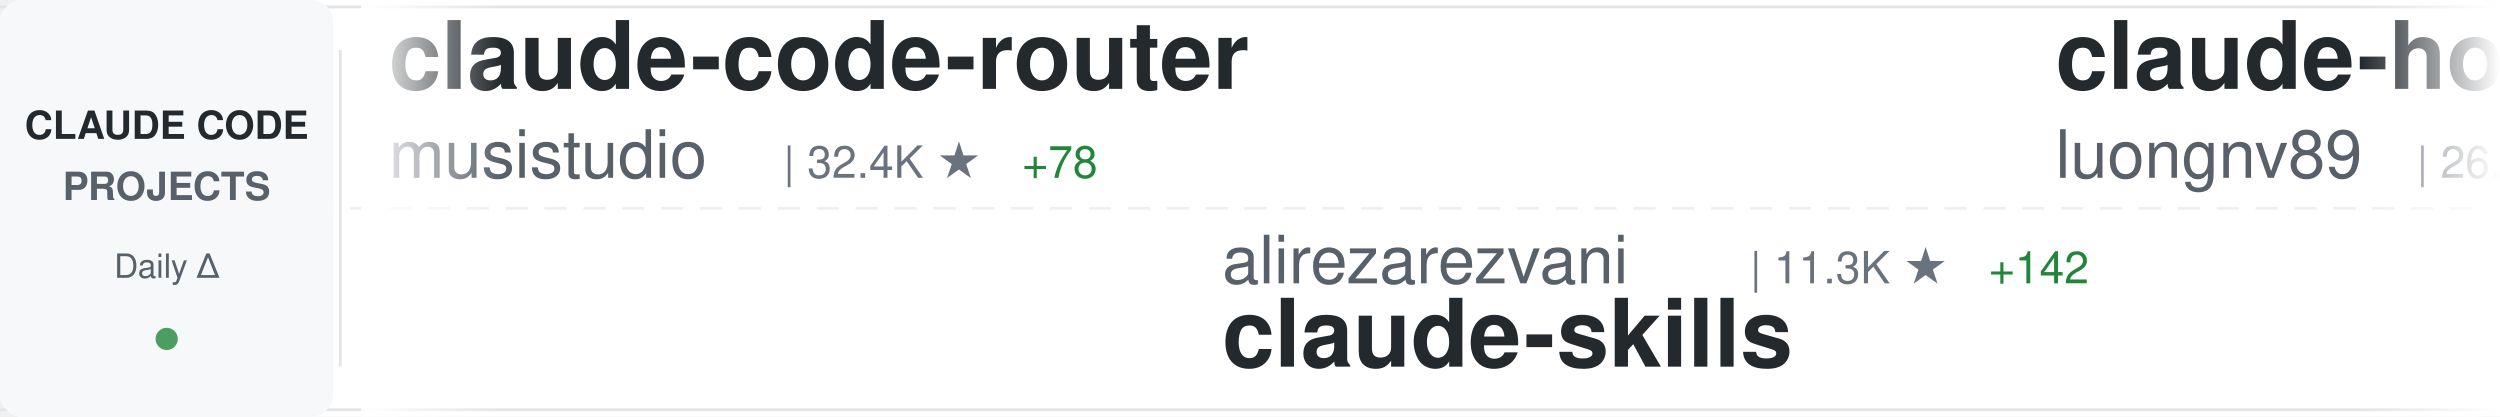
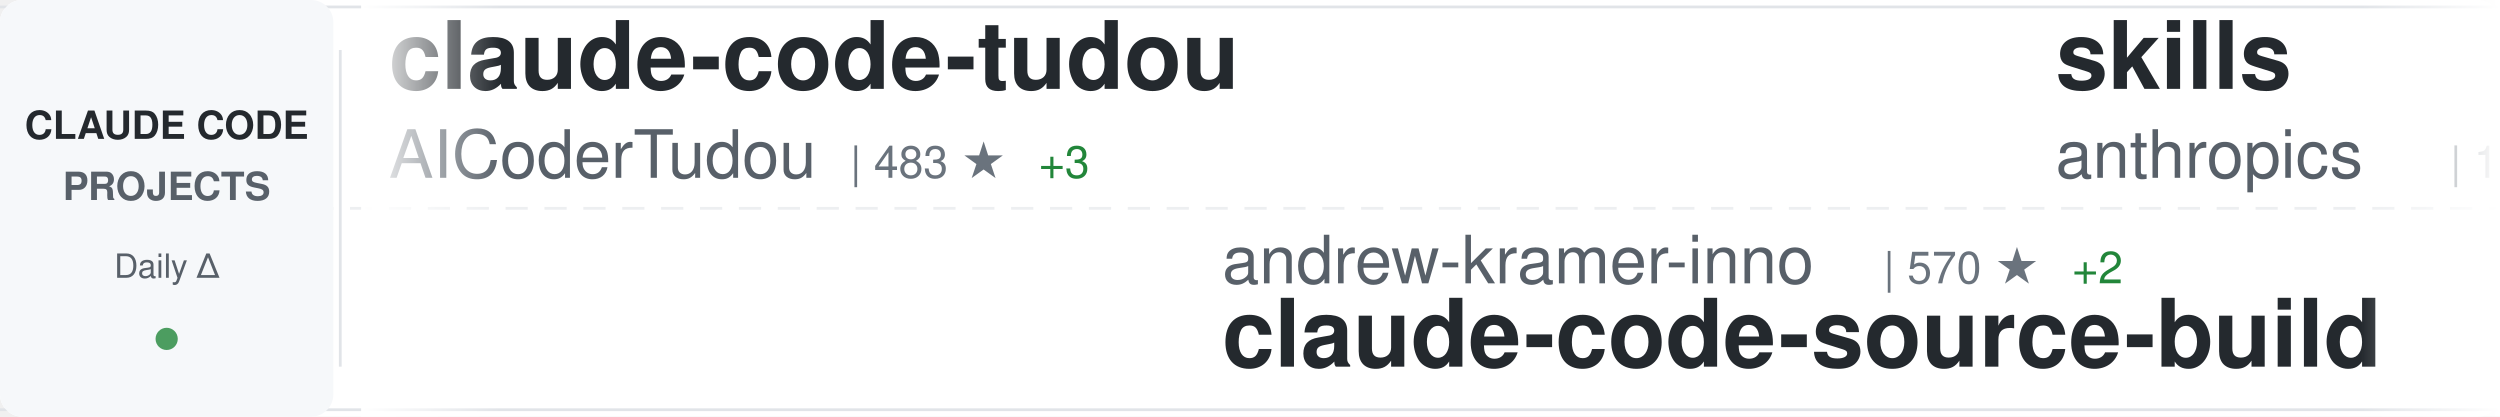
<svg xmlns="http://www.w3.org/2000/svg" width="900" height="150">
  <defs>
    <linearGradient id="awesomeLeftFade" x1="0%" y1="0%" x2="100%" y2="0%">
      <stop offset="0%" style="stop-color:#ffffff;stop-opacity:1" />
      <stop offset="100%" style="stop-color:#ffffff;stop-opacity:0" />
    </linearGradient>
    <linearGradient id="awesomeRightFade" x1="0%" y1="0%" x2="100%" y2="0%">
      <stop offset="0%" style="stop-color:#ffffff;stop-opacity:0" />
      <stop offset="100%" style="stop-color:#ffffff;stop-opacity:1" />
    </linearGradient>
  </defs>
  <rect width="900" height="150" fill="#ffffff" rx="8" />
  <rect x="0" y="2" width="900" height="1" fill="#e1e4e8" />
  <rect x="0" y="147" width="900" height="1" fill="#e1e4e8" />
  <line x1="0" y1="75" x2="900" y2="75" stroke="#e1e4e8" stroke-width="1" stroke-dasharray="8 6" opacity="0.6" />
  <rect x="0" y="0" width="120" height="150" fill="#f6f8fa" rx="8" />
  <text x="60" y="50" font-family="-apple-system, BlinkMacSystemFont, 'Segoe UI', Helvetica, Arial, sans-serif" font-size="14" font-weight="600" fill="#24292e" text-anchor="middle">CLAUDE CODE</text>
  <text x="60" y="72" font-family="-apple-system, BlinkMacSystemFont, 'Segoe UI', Helvetica, Arial, sans-serif" font-size="14" font-weight="600" fill="#586069" text-anchor="middle">PROJECTS</text>
  <text x="60" y="100" font-family="-apple-system, BlinkMacSystemFont, 'Segoe UI', Helvetica, Arial, sans-serif" font-size="12" font-weight="500" fill="#586069" text-anchor="middle">Daily Δ</text>
  <circle cx="60" cy="122" r="4" fill="#22863a" opacity="0.8" />
  <rect x="122" y="18" width="1" height="114" fill="#e1e4e8" />
  <clipPath id="awesomeTickerClip">
    <rect x="130" y="0" width="770" height="150" />
  </clipPath>
  <g clip-path="url(#awesomeTickerClip)">
    <g id="awesomeTickerItems">
      <animateTransform attributeName="transform" attributeType="XML" type="translate" from="0 0" to="-3000 0" dur="54s" repeatCount="indefinite" />
      <g transform="translate(0, 0)">
-         <text x="140" y="32" font-family="-apple-system, BlinkMacSystemFont, 'Segoe UI', Helvetica, Arial, sans-serif" font-size="34" font-weight="600" fill="#24292e">claude-code-router</text>
-         <text x="140" y="64" font-family="-apple-system, BlinkMacSystemFont, 'Segoe UI', Helvetica, Arial, sans-serif" font-size="24" font-weight="400" fill="#586069">musistudio</text>
-         <text x="282" y="64" font-family="-apple-system, BlinkMacSystemFont, 'Segoe UI', Helvetica, Arial, sans-serif" font-size="16" font-weight="500" fill="#6a737d">| 32.4K ★</text>
-         <text x="368" y="64" font-family="-apple-system, BlinkMacSystemFont, 'Segoe UI', Helvetica, Arial, sans-serif" font-size="16" font-weight="500" fill="#22863a"> +78</text>
+         <text x="140" y="32" font-family="-apple-system, BlinkMacSystemFont, 'Segoe UI', Helvetica, Arial, sans-serif" font-size="34" font-weight="600" fill="#24292e">claude-code-tudou</text>
+         <text x="140" y="64" font-family="-apple-system, BlinkMacSystemFont, 'Segoe UI', Helvetica, Arial, sans-serif" font-size="24" font-weight="400" fill="#586069">AICoderTudou</text>
+         <text x="306" y="64" font-family="-apple-system, BlinkMacSystemFont, 'Segoe UI', Helvetica, Arial, sans-serif" font-size="16" font-weight="500" fill="#6a737d">| 483 ★</text>
+         <text x="374" y="64" font-family="-apple-system, BlinkMacSystemFont, 'Segoe UI', Helvetica, Arial, sans-serif" font-size="16" font-weight="500" fill="#22863a"> +3</text>
      </g>
      <g transform="translate(300, 0)">
-         <text x="140" y="102" font-family="-apple-system, BlinkMacSystemFont, 'Segoe UI', Helvetica, Arial, sans-serif" font-size="24" font-weight="400" fill="#586069">alirezarezvani</text>
-         <text x="330" y="102" font-family="-apple-system, BlinkMacSystemFont, 'Segoe UI', Helvetica, Arial, sans-serif" font-size="16" font-weight="500" fill="#6a737d">| 11.3K ★</text>
-         <text x="416" y="102" font-family="-apple-system, BlinkMacSystemFont, 'Segoe UI', Helvetica, Arial, sans-serif" font-size="16" font-weight="500" fill="#22863a"> +142</text>
-         <text x="140" y="132" font-family="-apple-system, BlinkMacSystemFont, 'Segoe UI', Helvetica, Arial, sans-serif" font-size="34" font-weight="600" fill="#24292e">claude-skills</text>
+         <text x="140" y="102" font-family="-apple-system, BlinkMacSystemFont, 'Segoe UI', Helvetica, Arial, sans-serif" font-size="24" font-weight="400" fill="#586069">andrew-kramer-inno</text>
+         <text x="378" y="102" font-family="-apple-system, BlinkMacSystemFont, 'Segoe UI', Helvetica, Arial, sans-serif" font-size="16" font-weight="500" fill="#6a737d">| 570 ★</text>
+         <text x="446" y="102" font-family="-apple-system, BlinkMacSystemFont, 'Segoe UI', Helvetica, Arial, sans-serif" font-size="16" font-weight="500" fill="#22863a"> +2</text>
+         <text x="140" y="132" font-family="-apple-system, BlinkMacSystemFont, 'Segoe UI', Helvetica, Arial, sans-serif" font-size="34" font-weight="600" fill="#24292e">claude-code-source-build</text>
      </g>
      <g transform="translate(600, 0)">
-         <text x="140" y="32" font-family="-apple-system, BlinkMacSystemFont, 'Segoe UI', Helvetica, Arial, sans-serif" font-size="34" font-weight="600" fill="#24292e">claude-howto</text>
-         <text x="140" y="64" font-family="-apple-system, BlinkMacSystemFont, 'Segoe UI', Helvetica, Arial, sans-serif" font-size="24" font-weight="400" fill="#586069">luongnv89</text>
-         <text x="270" y="64" font-family="-apple-system, BlinkMacSystemFont, 'Segoe UI', Helvetica, Arial, sans-serif" font-size="16" font-weight="500" fill="#6a737d">| 26.9K ★</text>
-         <text x="356" y="64" font-family="-apple-system, BlinkMacSystemFont, 'Segoe UI', Helvetica, Arial, sans-serif" font-size="16" font-weight="500" fill="#22863a"> +390</text>
+         <text x="140" y="32" font-family="-apple-system, BlinkMacSystemFont, 'Segoe UI', Helvetica, Arial, sans-serif" font-size="34" font-weight="600" fill="#24292e">skills</text>
+         <text x="140" y="64" font-family="-apple-system, BlinkMacSystemFont, 'Segoe UI', Helvetica, Arial, sans-serif" font-size="24" font-weight="400" fill="#586069">anthropics</text>
+         <text x="282" y="64" font-family="-apple-system, BlinkMacSystemFont, 'Segoe UI', Helvetica, Arial, sans-serif" font-size="16" font-weight="500" fill="#6a737d">| 118.8K ★</text>
+         <text x="377" y="64" font-family="-apple-system, BlinkMacSystemFont, 'Segoe UI', Helvetica, Arial, sans-serif" font-size="16" font-weight="500" fill="#22863a"> +896</text>
      </g>
      <g transform="translate(900, 0)">
-         <text x="140" y="102" font-family="-apple-system, BlinkMacSystemFont, 'Segoe UI', Helvetica, Arial, sans-serif" font-size="24" font-weight="400" fill="#586069">oboard</text>
-         <text x="234" y="102" font-family="-apple-system, BlinkMacSystemFont, 'Segoe UI', Helvetica, Arial, sans-serif" font-size="16" font-weight="500" fill="#6a737d">| 3.0K ★</text>
-         <text x="311" y="102" font-family="-apple-system, BlinkMacSystemFont, 'Segoe UI', Helvetica, Arial, sans-serif" font-size="16" font-weight="500" fill="#22863a"> +10</text>
-         <text x="140" y="132" font-family="-apple-system, BlinkMacSystemFont, 'Segoe UI', Helvetica, Arial, sans-serif" font-size="34" font-weight="600" fill="#24292e">claude-code-rev</text>
-       </g>
-       <g transform="translate(1200, 0)">
-         <text x="140" y="32" font-family="-apple-system, BlinkMacSystemFont, 'Segoe UI', Helvetica, Arial, sans-serif" font-size="34" font-weight="600" fill="#24292e">awesome-claude-code-tool...</text>
-         <text x="140" y="64" font-family="-apple-system, BlinkMacSystemFont, 'Segoe UI', Helvetica, Arial, sans-serif" font-size="24" font-weight="400" fill="#586069">rohitg00</text>
-         <text x="258" y="64" font-family="-apple-system, BlinkMacSystemFont, 'Segoe UI', Helvetica, Arial, sans-serif" font-size="16" font-weight="500" fill="#6a737d">| 1.3K ★</text>
-         <text x="335" y="64" font-family="-apple-system, BlinkMacSystemFont, 'Segoe UI', Helvetica, Arial, sans-serif" font-size="16" font-weight="500" fill="#22863a"> +22</text>
-       </g>
-       <g transform="translate(1500, 0)">
        <text x="140" y="102" font-family="-apple-system, BlinkMacSystemFont, 'Segoe UI', Helvetica, Arial, sans-serif" font-size="24" font-weight="400" fill="#586069">ghuntley</text>
        <text x="258" y="102" font-family="-apple-system, BlinkMacSystemFont, 'Segoe UI', Helvetica, Arial, sans-serif" font-size="16" font-weight="500" fill="#6a737d">| 972 ★</text>
        <text x="140" y="132" font-family="-apple-system, BlinkMacSystemFont, 'Segoe UI', Helvetica, Arial, sans-serif" font-size="34" font-weight="600" fill="#24292e">claude-code-source-code-...</text>
      </g>
+       <g transform="translate(1200, 0)">
+         <text x="140" y="32" font-family="-apple-system, BlinkMacSystemFont, 'Segoe UI', Helvetica, Arial, sans-serif" font-size="34" font-weight="600" fill="#24292e">Auto-claude-code-researc...</text>
+         <text x="140" y="64" font-family="-apple-system, BlinkMacSystemFont, 'Segoe UI', Helvetica, Arial, sans-serif" font-size="24" font-weight="400" fill="#586069">wanshuiyin</text>
+         <text x="282" y="64" font-family="-apple-system, BlinkMacSystemFont, 'Segoe UI', Helvetica, Arial, sans-serif" font-size="16" font-weight="500" fill="#6a737d">| 6.8K ★</text>
+         <text x="359" y="64" font-family="-apple-system, BlinkMacSystemFont, 'Segoe UI', Helvetica, Arial, sans-serif" font-size="16" font-weight="500" fill="#22863a"> +108</text>
+       </g>
+       <g transform="translate(1500, 0)">
+         <text x="140" y="102" font-family="-apple-system, BlinkMacSystemFont, 'Segoe UI', Helvetica, Arial, sans-serif" font-size="24" font-weight="400" fill="#586069">pengchengneo</text>
+         <text x="306" y="102" font-family="-apple-system, BlinkMacSystemFont, 'Segoe UI', Helvetica, Arial, sans-serif" font-size="16" font-weight="500" fill="#6a737d">| 1.2K ★</text>
+         <text x="383" y="102" font-family="-apple-system, BlinkMacSystemFont, 'Segoe UI', Helvetica, Arial, sans-serif" font-size="16" font-weight="500" fill="#22863a"> +5</text>
+         <text x="140" y="132" font-family="-apple-system, BlinkMacSystemFont, 'Segoe UI', Helvetica, Arial, sans-serif" font-size="34" font-weight="600" fill="#24292e">Claude-Code</text>
+       </g>
      <g transform="translate(1800, 0)">
-         <text x="140" y="32" font-family="-apple-system, BlinkMacSystemFont, 'Segoe UI', Helvetica, Arial, sans-serif" font-size="34" font-weight="600" fill="#24292e">claude-code-base-action</text>
-         <text x="140" y="64" font-family="-apple-system, BlinkMacSystemFont, 'Segoe UI', Helvetica, Arial, sans-serif" font-size="24" font-weight="400" fill="#586069">anthropics</text>
-         <text x="282" y="64" font-family="-apple-system, BlinkMacSystemFont, 'Segoe UI', Helvetica, Arial, sans-serif" font-size="16" font-weight="500" fill="#6a737d">| 796 ★</text>
-         <text x="350" y="64" font-family="-apple-system, BlinkMacSystemFont, 'Segoe UI', Helvetica, Arial, sans-serif" font-size="16" font-weight="500" fill="#22863a"> +1</text>
+         <text x="140" y="32" font-family="-apple-system, BlinkMacSystemFont, 'Segoe UI', Helvetica, Arial, sans-serif" font-size="34" font-weight="600" fill="#24292e">Claude-Code-x-OpenClaw-G...</text>
+         <text x="140" y="64" font-family="-apple-system, BlinkMacSystemFont, 'Segoe UI', Helvetica, Arial, sans-serif" font-size="24" font-weight="400" fill="#586069">KimYx0207</text>
+         <text x="270" y="64" font-family="-apple-system, BlinkMacSystemFont, 'Segoe UI', Helvetica, Arial, sans-serif" font-size="16" font-weight="500" fill="#6a737d">| 3.3K ★</text>
+         <text x="347" y="64" font-family="-apple-system, BlinkMacSystemFont, 'Segoe UI', Helvetica, Arial, sans-serif" font-size="16" font-weight="500" fill="#22863a"> +33</text>
      </g>
      <g transform="translate(2100, 0)">
-         <text x="140" y="102" font-family="-apple-system, BlinkMacSystemFont, 'Segoe UI', Helvetica, Arial, sans-serif" font-size="24" font-weight="400" fill="#586069">darcyegb</text>
-         <text x="258" y="102" font-family="-apple-system, BlinkMacSystemFont, 'Segoe UI', Helvetica, Arial, sans-serif" font-size="16" font-weight="500" fill="#6a737d">| 662 ★</text>
-         <text x="140" y="132" font-family="-apple-system, BlinkMacSystemFont, 'Segoe UI', Helvetica, Arial, sans-serif" font-size="34" font-weight="600" fill="#24292e">ClaudeCodeAgents</text>
+         <text x="140" y="102" font-family="-apple-system, BlinkMacSystemFont, 'Segoe UI', Helvetica, Arial, sans-serif" font-size="24" font-weight="400" fill="#586069">guanshan</text>
+         <text x="258" y="102" font-family="-apple-system, BlinkMacSystemFont, 'Segoe UI', Helvetica, Arial, sans-serif" font-size="16" font-weight="500" fill="#6a737d">| 56 ★</text>
+         <text x="317" y="102" font-family="-apple-system, BlinkMacSystemFont, 'Segoe UI', Helvetica, Arial, sans-serif" font-size="16" font-weight="500" fill="#22863a"> +1</text>
+         <text x="140" y="132" font-family="-apple-system, BlinkMacSystemFont, 'Segoe UI', Helvetica, Arial, sans-serif" font-size="34" font-weight="600" fill="#24292e">ClaudeCode</text>
      </g>
      <g transform="translate(2400, 0)">
-         <text x="140" y="32" font-family="-apple-system, BlinkMacSystemFont, 'Segoe UI', Helvetica, Arial, sans-serif" font-size="34" font-weight="600" fill="#24292e">collection-claude-code-s...</text>
-         <text x="140" y="64" font-family="-apple-system, BlinkMacSystemFont, 'Segoe UI', Helvetica, Arial, sans-serif" font-size="24" font-weight="400" fill="#586069">chauncygu</text>
-         <text x="270" y="64" font-family="-apple-system, BlinkMacSystemFont, 'Segoe UI', Helvetica, Arial, sans-serif" font-size="16" font-weight="500" fill="#6a737d">| 2.1K ★</text>
-         <text x="347" y="64" font-family="-apple-system, BlinkMacSystemFont, 'Segoe UI', Helvetica, Arial, sans-serif" font-size="16" font-weight="500" fill="#22863a"> +23</text>
+         <text x="140" y="32" font-family="-apple-system, BlinkMacSystemFont, 'Segoe UI', Helvetica, Arial, sans-serif" font-size="34" font-weight="600" fill="#24292e">claude-code-source</text>
+         <text x="140" y="64" font-family="-apple-system, BlinkMacSystemFont, 'Segoe UI', Helvetica, Arial, sans-serif" font-size="24" font-weight="400" fill="#586069">AprilNEA</text>
+         <text x="258" y="64" font-family="-apple-system, BlinkMacSystemFont, 'Segoe UI', Helvetica, Arial, sans-serif" font-size="16" font-weight="500" fill="#6a737d">| 371 ★</text>
+         <text x="326" y="64" font-family="-apple-system, BlinkMacSystemFont, 'Segoe UI', Helvetica, Arial, sans-serif" font-size="16" font-weight="500" fill="#22863a"> +1</text>
      </g>
      <g transform="translate(2700, 0)">
-         <text x="140" y="102" font-family="-apple-system, BlinkMacSystemFont, 'Segoe UI', Helvetica, Arial, sans-serif" font-size="24" font-weight="400" fill="#586069">Maciek-roboblog</text>
-         <text x="342" y="102" font-family="-apple-system, BlinkMacSystemFont, 'Segoe UI', Helvetica, Arial, sans-serif" font-size="16" font-weight="500" fill="#6a737d">| 7.6K ★</text>
-         <text x="419" y="102" font-family="-apple-system, BlinkMacSystemFont, 'Segoe UI', Helvetica, Arial, sans-serif" font-size="16" font-weight="500" fill="#22863a"> +18</text>
-         <text x="140" y="132" font-family="-apple-system, BlinkMacSystemFont, 'Segoe UI', Helvetica, Arial, sans-serif" font-size="34" font-weight="600" fill="#24292e">Claude-Code-Usage-Monito...</text>
+         <text x="140" y="102" font-family="-apple-system, BlinkMacSystemFont, 'Segoe UI', Helvetica, Arial, sans-serif" font-size="24" font-weight="400" fill="#586069">ponponon</text>
+         <text x="258" y="102" font-family="-apple-system, BlinkMacSystemFont, 'Segoe UI', Helvetica, Arial, sans-serif" font-size="16" font-weight="500" fill="#6a737d">| 2.2K ★</text>
+         <text x="335" y="102" font-family="-apple-system, BlinkMacSystemFont, 'Segoe UI', Helvetica, Arial, sans-serif" font-size="16" font-weight="500" fill="#22863a"> +3</text>
+         <text x="140" y="132" font-family="-apple-system, BlinkMacSystemFont, 'Segoe UI', Helvetica, Arial, sans-serif" font-size="34" font-weight="600" fill="#24292e">claude_code_src</text>
      </g>
      <g transform="translate(3000, 0)">
-         <text x="140" y="32" font-family="-apple-system, BlinkMacSystemFont, 'Segoe UI', Helvetica, Arial, sans-serif" font-size="34" font-weight="600" fill="#24292e">claude-code-router</text>
-         <text x="140" y="64" font-family="-apple-system, BlinkMacSystemFont, 'Segoe UI', Helvetica, Arial, sans-serif" font-size="24" font-weight="400" fill="#586069">musistudio</text>
-         <text x="282" y="64" font-family="-apple-system, BlinkMacSystemFont, 'Segoe UI', Helvetica, Arial, sans-serif" font-size="16" font-weight="500" fill="#6a737d">| 32.4K ★</text>
-         <text x="368" y="64" font-family="-apple-system, BlinkMacSystemFont, 'Segoe UI', Helvetica, Arial, sans-serif" font-size="16" font-weight="500" fill="#22863a"> +78</text>
+         <text x="140" y="32" font-family="-apple-system, BlinkMacSystemFont, 'Segoe UI', Helvetica, Arial, sans-serif" font-size="34" font-weight="600" fill="#24292e">claude-code-tudou</text>
+         <text x="140" y="64" font-family="-apple-system, BlinkMacSystemFont, 'Segoe UI', Helvetica, Arial, sans-serif" font-size="24" font-weight="400" fill="#586069">AICoderTudou</text>
+         <text x="306" y="64" font-family="-apple-system, BlinkMacSystemFont, 'Segoe UI', Helvetica, Arial, sans-serif" font-size="16" font-weight="500" fill="#6a737d">| 483 ★</text>
+         <text x="374" y="64" font-family="-apple-system, BlinkMacSystemFont, 'Segoe UI', Helvetica, Arial, sans-serif" font-size="16" font-weight="500" fill="#22863a"> +3</text>
      </g>
      <g transform="translate(3300, 0)">
-         <text x="140" y="102" font-family="-apple-system, BlinkMacSystemFont, 'Segoe UI', Helvetica, Arial, sans-serif" font-size="24" font-weight="400" fill="#586069">alirezarezvani</text>
-         <text x="330" y="102" font-family="-apple-system, BlinkMacSystemFont, 'Segoe UI', Helvetica, Arial, sans-serif" font-size="16" font-weight="500" fill="#6a737d">| 11.3K ★</text>
-         <text x="416" y="102" font-family="-apple-system, BlinkMacSystemFont, 'Segoe UI', Helvetica, Arial, sans-serif" font-size="16" font-weight="500" fill="#22863a"> +142</text>
-         <text x="140" y="132" font-family="-apple-system, BlinkMacSystemFont, 'Segoe UI', Helvetica, Arial, sans-serif" font-size="34" font-weight="600" fill="#24292e">claude-skills</text>
+         <text x="140" y="102" font-family="-apple-system, BlinkMacSystemFont, 'Segoe UI', Helvetica, Arial, sans-serif" font-size="24" font-weight="400" fill="#586069">andrew-kramer-inno</text>
+         <text x="378" y="102" font-family="-apple-system, BlinkMacSystemFont, 'Segoe UI', Helvetica, Arial, sans-serif" font-size="16" font-weight="500" fill="#6a737d">| 570 ★</text>
+         <text x="446" y="102" font-family="-apple-system, BlinkMacSystemFont, 'Segoe UI', Helvetica, Arial, sans-serif" font-size="16" font-weight="500" fill="#22863a"> +2</text>
+         <text x="140" y="132" font-family="-apple-system, BlinkMacSystemFont, 'Segoe UI', Helvetica, Arial, sans-serif" font-size="34" font-weight="600" fill="#24292e">claude-code-source-build</text>
      </g>
      <g transform="translate(3600, 0)">
-         <text x="140" y="32" font-family="-apple-system, BlinkMacSystemFont, 'Segoe UI', Helvetica, Arial, sans-serif" font-size="34" font-weight="600" fill="#24292e">claude-howto</text>
-         <text x="140" y="64" font-family="-apple-system, BlinkMacSystemFont, 'Segoe UI', Helvetica, Arial, sans-serif" font-size="24" font-weight="400" fill="#586069">luongnv89</text>
-         <text x="270" y="64" font-family="-apple-system, BlinkMacSystemFont, 'Segoe UI', Helvetica, Arial, sans-serif" font-size="16" font-weight="500" fill="#6a737d">| 26.9K ★</text>
-         <text x="356" y="64" font-family="-apple-system, BlinkMacSystemFont, 'Segoe UI', Helvetica, Arial, sans-serif" font-size="16" font-weight="500" fill="#22863a"> +390</text>
+         <text x="140" y="32" font-family="-apple-system, BlinkMacSystemFont, 'Segoe UI', Helvetica, Arial, sans-serif" font-size="34" font-weight="600" fill="#24292e">skills</text>
+         <text x="140" y="64" font-family="-apple-system, BlinkMacSystemFont, 'Segoe UI', Helvetica, Arial, sans-serif" font-size="24" font-weight="400" fill="#586069">anthropics</text>
+         <text x="282" y="64" font-family="-apple-system, BlinkMacSystemFont, 'Segoe UI', Helvetica, Arial, sans-serif" font-size="16" font-weight="500" fill="#6a737d">| 118.8K ★</text>
+         <text x="377" y="64" font-family="-apple-system, BlinkMacSystemFont, 'Segoe UI', Helvetica, Arial, sans-serif" font-size="16" font-weight="500" fill="#22863a"> +896</text>
      </g>
      <g transform="translate(3900, 0)">
-         <text x="140" y="102" font-family="-apple-system, BlinkMacSystemFont, 'Segoe UI', Helvetica, Arial, sans-serif" font-size="24" font-weight="400" fill="#586069">oboard</text>
-         <text x="234" y="102" font-family="-apple-system, BlinkMacSystemFont, 'Segoe UI', Helvetica, Arial, sans-serif" font-size="16" font-weight="500" fill="#6a737d">| 3.0K ★</text>
-         <text x="311" y="102" font-family="-apple-system, BlinkMacSystemFont, 'Segoe UI', Helvetica, Arial, sans-serif" font-size="16" font-weight="500" fill="#22863a"> +10</text>
-         <text x="140" y="132" font-family="-apple-system, BlinkMacSystemFont, 'Segoe UI', Helvetica, Arial, sans-serif" font-size="34" font-weight="600" fill="#24292e">claude-code-rev</text>
+         <text x="140" y="102" font-family="-apple-system, BlinkMacSystemFont, 'Segoe UI', Helvetica, Arial, sans-serif" font-size="24" font-weight="400" fill="#586069">ghuntley</text>
+         <text x="258" y="102" font-family="-apple-system, BlinkMacSystemFont, 'Segoe UI', Helvetica, Arial, sans-serif" font-size="16" font-weight="500" fill="#6a737d">| 972 ★</text>
+         <text x="140" y="132" font-family="-apple-system, BlinkMacSystemFont, 'Segoe UI', Helvetica, Arial, sans-serif" font-size="34" font-weight="600" fill="#24292e">claude-code-source-code-...</text>
      </g>
    </g>
  </g>
  <rect x="130" y="0" width="50" height="150" fill="url(#awesomeLeftFade)" />
  <rect x="850" y="0" width="50" height="150" fill="url(#awesomeRightFade)" />
</svg>
